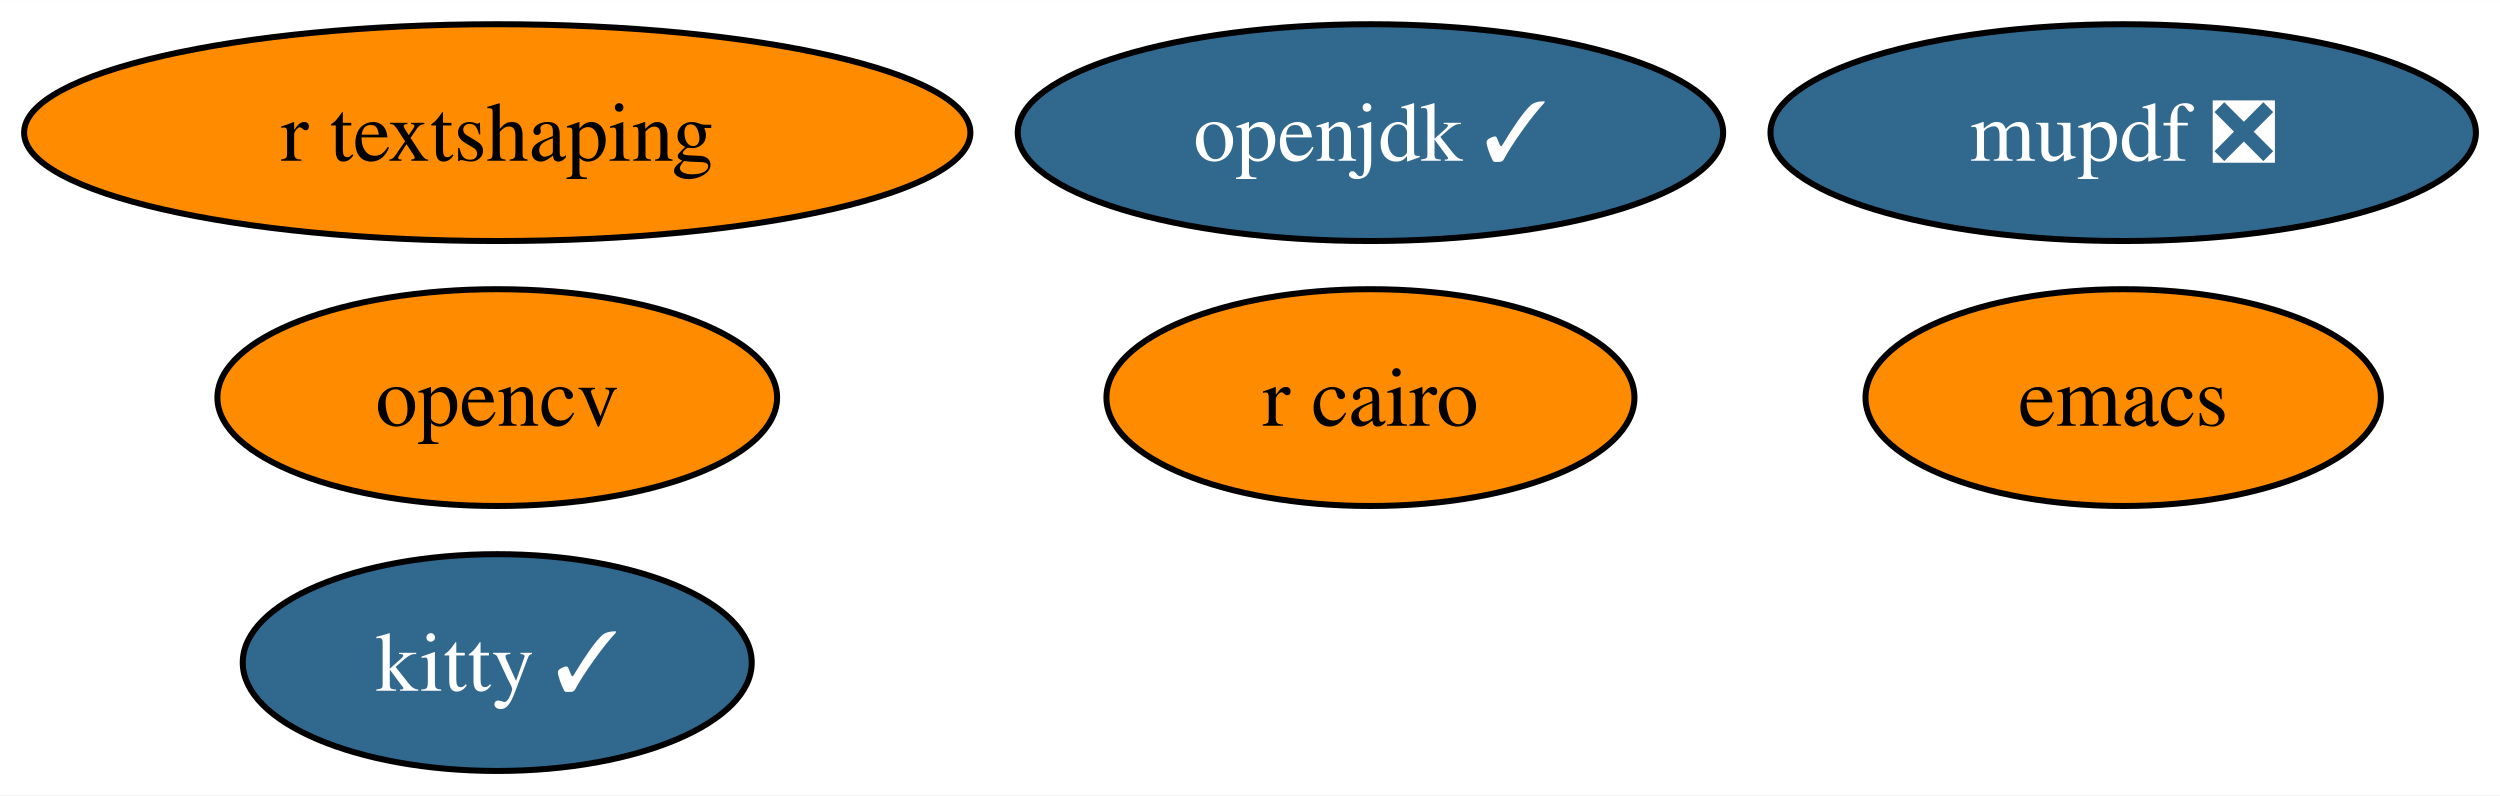
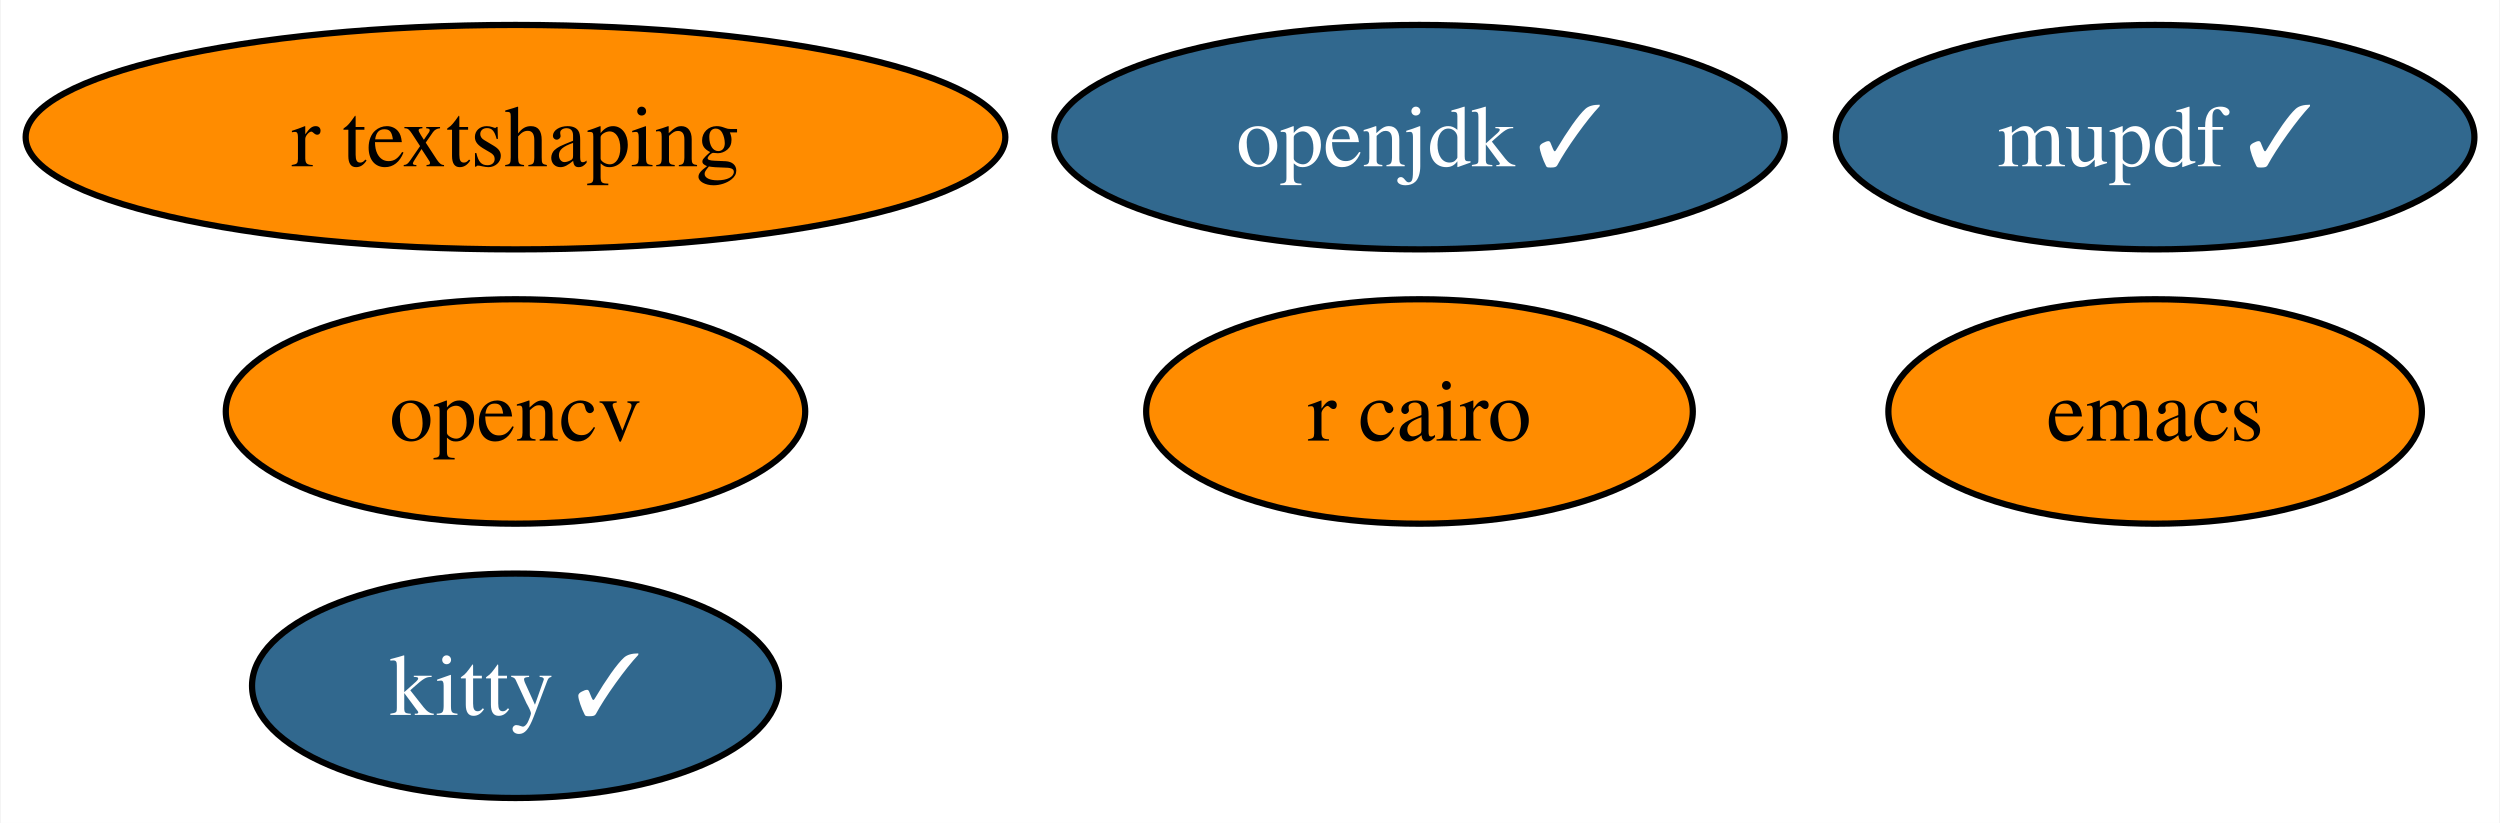
- <svg xmlns="http://www.w3.org/2000/svg" xmlns:xlink="http://www.w3.org/1999/xlink" width="415pt" height="132pt" viewBox="0.00 0.00 415.14 132.00">
+ <svg xmlns="http://www.w3.org/2000/svg" xmlns:xlink="http://www.w3.org/1999/xlink" width="401pt" height="132pt" viewBox="0.00 0.00 400.77 132.00">
  <g id="graph0" class="graph" transform="scale(1 1) rotate(0) translate(4 128)">
-     <polygon fill="white" stroke="none" points="-4,4 -4,-128 411.14,-128 411.14,4 -4,4" />
+     <polygon fill="white" stroke="none" points="-4,4 -4,-128 396.77,-128 396.77,4 -4,4" />
    <g id="node1" class="node">
      <g id="a_node1">
        <a xlink:href="https://github.com/conda-forge/emacs-feedstock" xlink:title="emacs">
-           <ellipse fill="#ff8c00" stroke="black" cx="348.57" cy="-62" rx="42.79" ry="18" />
-           <text text-anchor="middle" x="348.57" y="-57.33" font-family="Times,serif" font-size="14.00">emacs</text>
+           <ellipse fill="#ff8c00" stroke="black" cx="341.57" cy="-62" rx="42.79" ry="18" />
+           <text text-anchor="middle" x="341.57" y="-57.33" font-family="Times,serif" font-size="14.00">emacs</text>
        </a>
      </g>
    </g>
    <g id="node2" class="node">
      <g id="a_node2">
        <a xlink:href="https://github.com/conda-forge/opencv-feedstock" xlink:title="opencv">
          <ellipse fill="#ff8c00" stroke="black" cx="78.57" cy="-62" rx="46.47" ry="18" />
          <text text-anchor="middle" x="78.57" y="-57.33" font-family="Times,serif" font-size="14.00">opencv</text>
        </a>
      </g>
    </g>
    <g id="node3" class="node">
      <g id="a_node3">
        <a xlink:href="https://github.com/conda-forge/openjdk-feedstock/pull/117" xlink:title="openjdk ✓">
          <ellipse fill="#31688e" stroke="black" cx="223.57" cy="-106" rx="58.57" ry="18" />
          <text text-anchor="middle" x="223.57" y="-101.33" font-family="Times,serif" font-size="14.00" fill="white">openjdk ✓</text>
        </a>
      </g>
    </g>
    <g id="node4" class="node">
      <g id="a_node4">
        <a xlink:href="https://github.com/conda-forge/r-cairo-feedstock" xlink:title="r cairo">
          <ellipse fill="#ff8c00" stroke="black" cx="223.57" cy="-62" rx="43.84" ry="18" />
          <text text-anchor="middle" x="223.57" y="-57.33" font-family="Times,serif" font-size="14.00">r cairo</text>
        </a>
      </g>
    </g>
    <g id="node5" class="node">
      <g id="a_node5">
        <a xlink:href="https://github.com/conda-forge/kitty-feedstock/pull/66" xlink:title="kitty ✓">
          <ellipse fill="#31688e" stroke="black" cx="78.57" cy="-18" rx="42.26" ry="18" />
          <text text-anchor="middle" x="78.57" y="-13.32" font-family="Times,serif" font-size="14.00" fill="white">kitty ✓</text>
        </a>
      </g>
    </g>
    <g id="node6" class="node">
      <g id="a_node6">
-         <a xlink:href="https://github.com/conda-forge/mupdf-feedstock/pull/26" xlink:title="mupdf ❎">
-           <ellipse fill="#31688e" stroke="black" cx="348.57" cy="-106" rx="58.57" ry="18" />
-           <text text-anchor="middle" x="348.57" y="-101.33" font-family="Times,serif" font-size="14.00" fill="white">mupdf ❎</text>
+         <a xlink:href="https://github.com/conda-forge/mupdf-feedstock/pull/26" xlink:title="mupdf ✓">
+           <ellipse fill="#31688e" stroke="black" cx="341.57" cy="-106" rx="51.21" ry="18" />
+           <text text-anchor="middle" x="341.57" y="-101.33" font-family="Times,serif" font-size="14.00" fill="white">mupdf ✓</text>
        </a>
      </g>
    </g>
    <g id="node7" class="node">
      <g id="a_node7">
        <a xlink:href="https://github.com/conda-forge/r-textshaping-feedstock" xlink:title="r textshaping">
          <ellipse fill="#ff8c00" stroke="black" cx="78.57" cy="-106" rx="78.57" ry="18" />
          <text text-anchor="middle" x="78.57" y="-101.33" font-family="Times,serif" font-size="14.00">r textshaping</text>
        </a>
      </g>
    </g>
  </g>
</svg>
